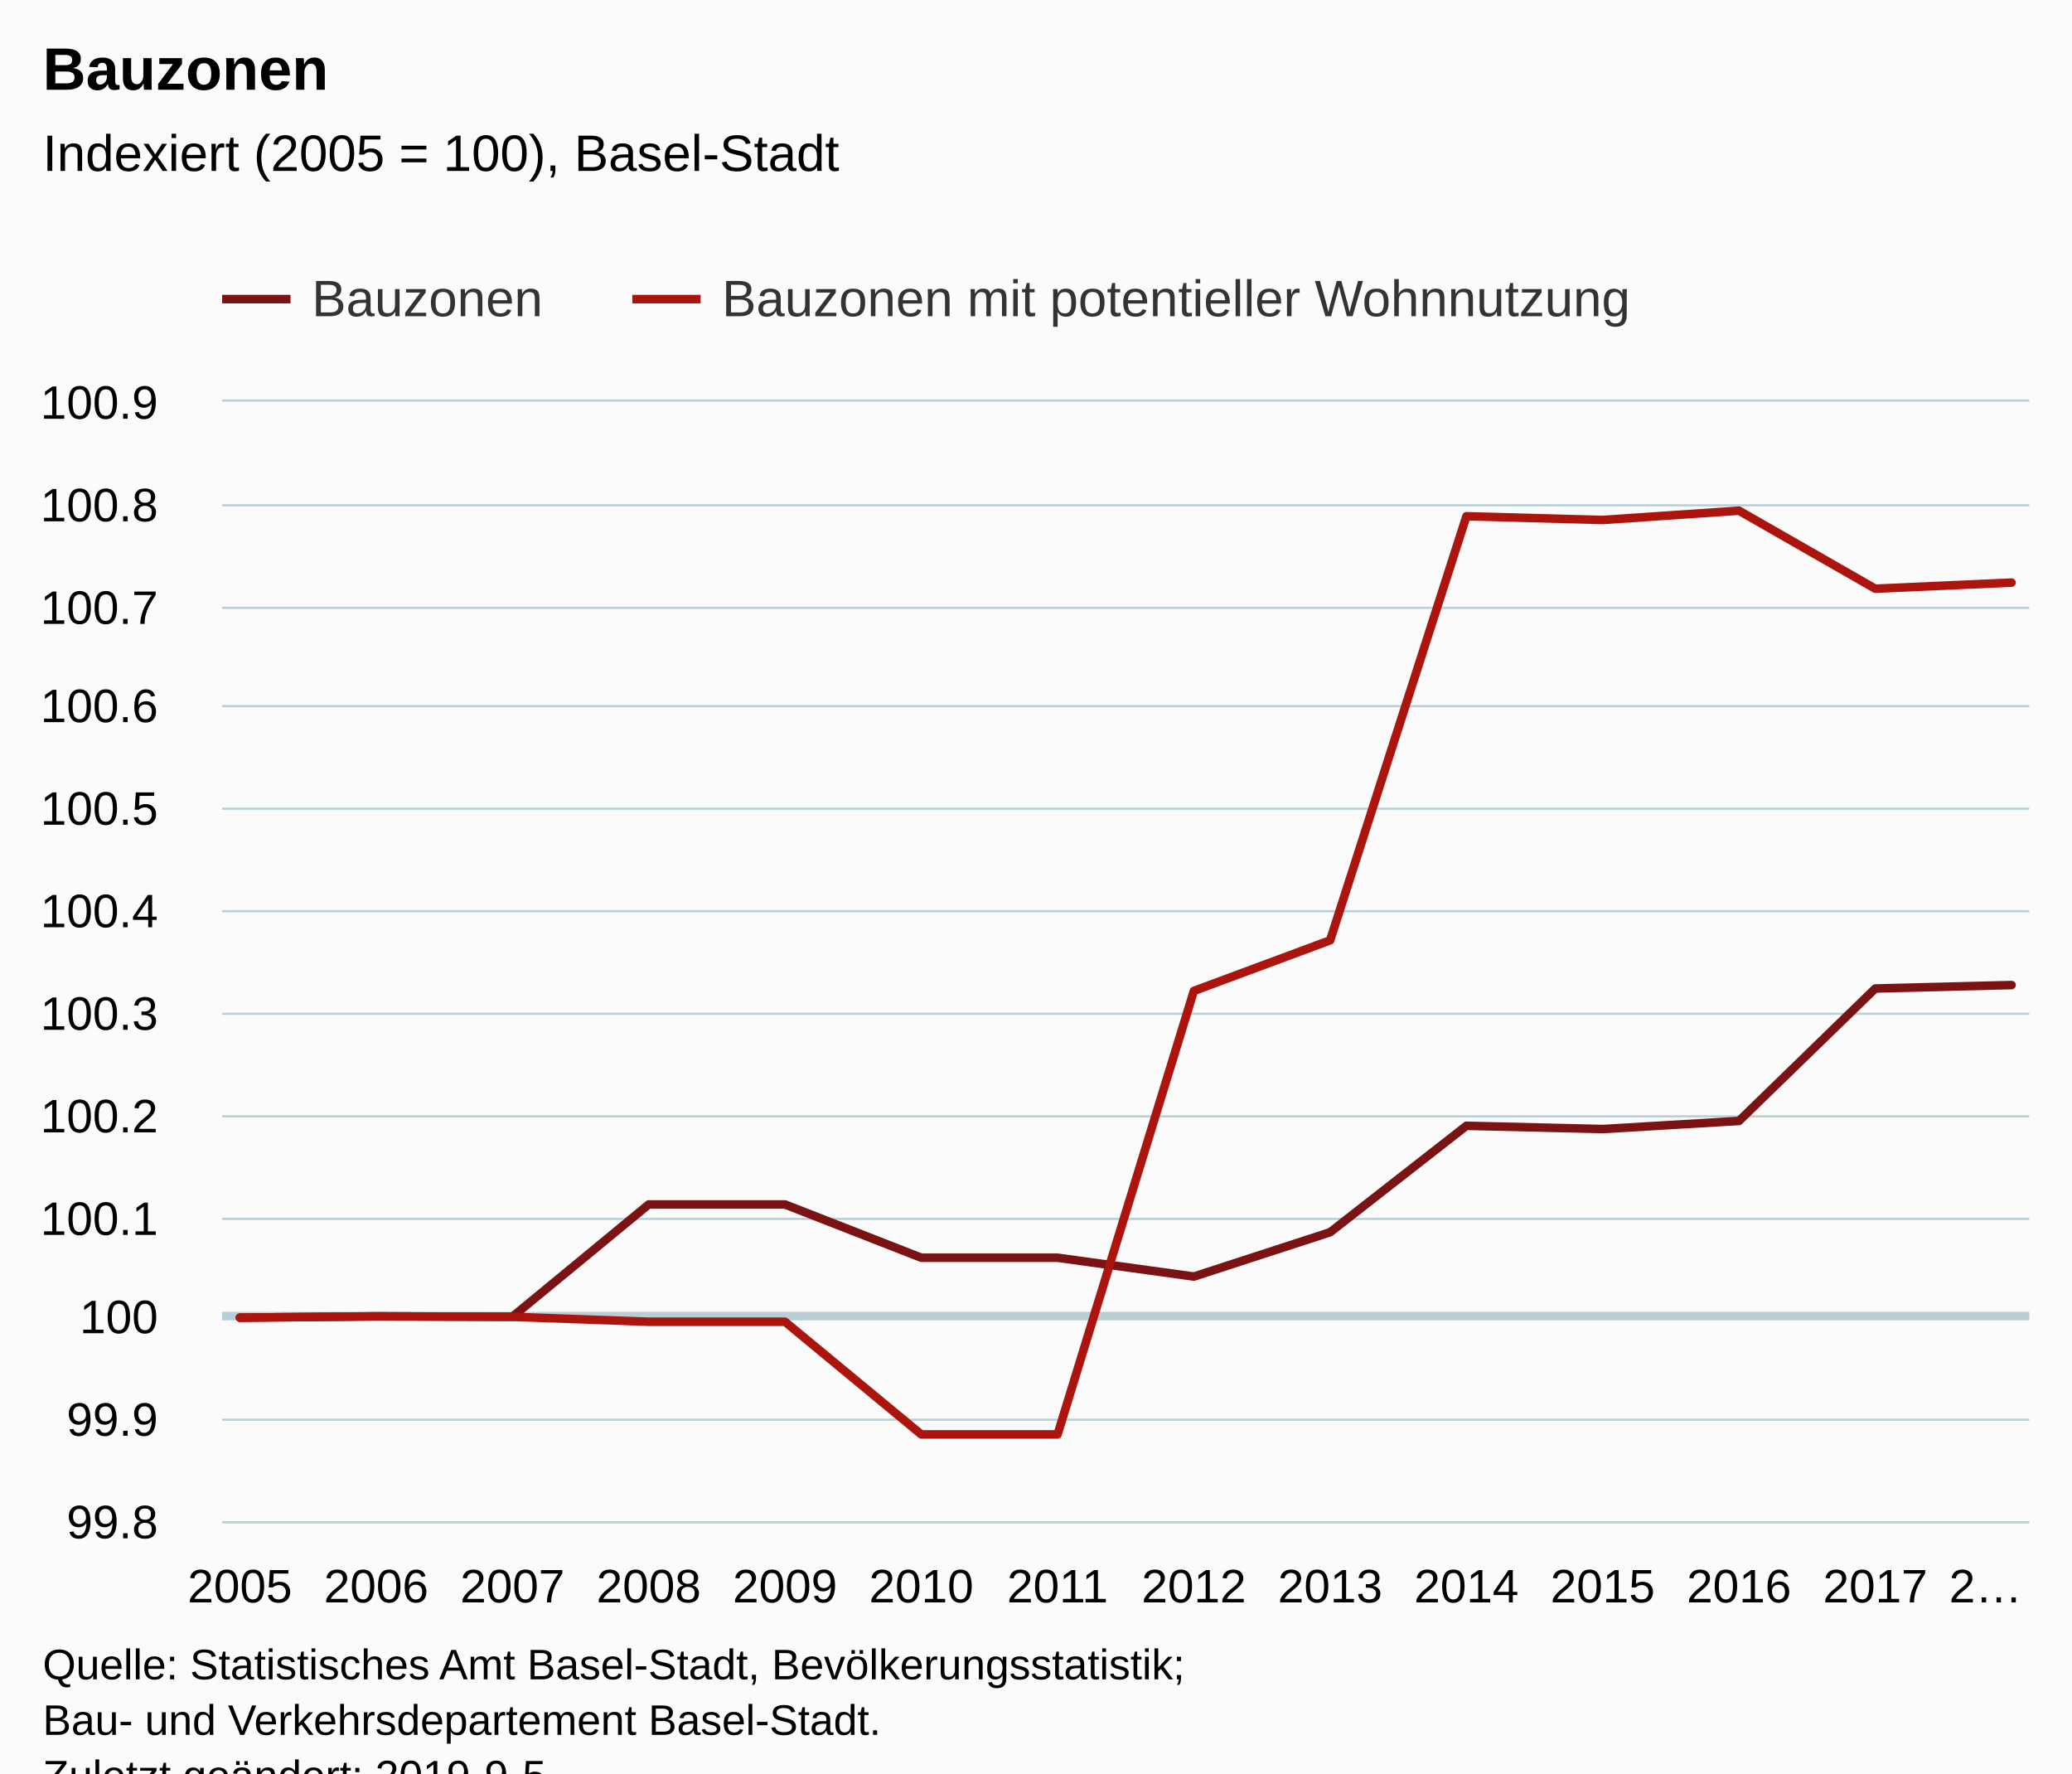
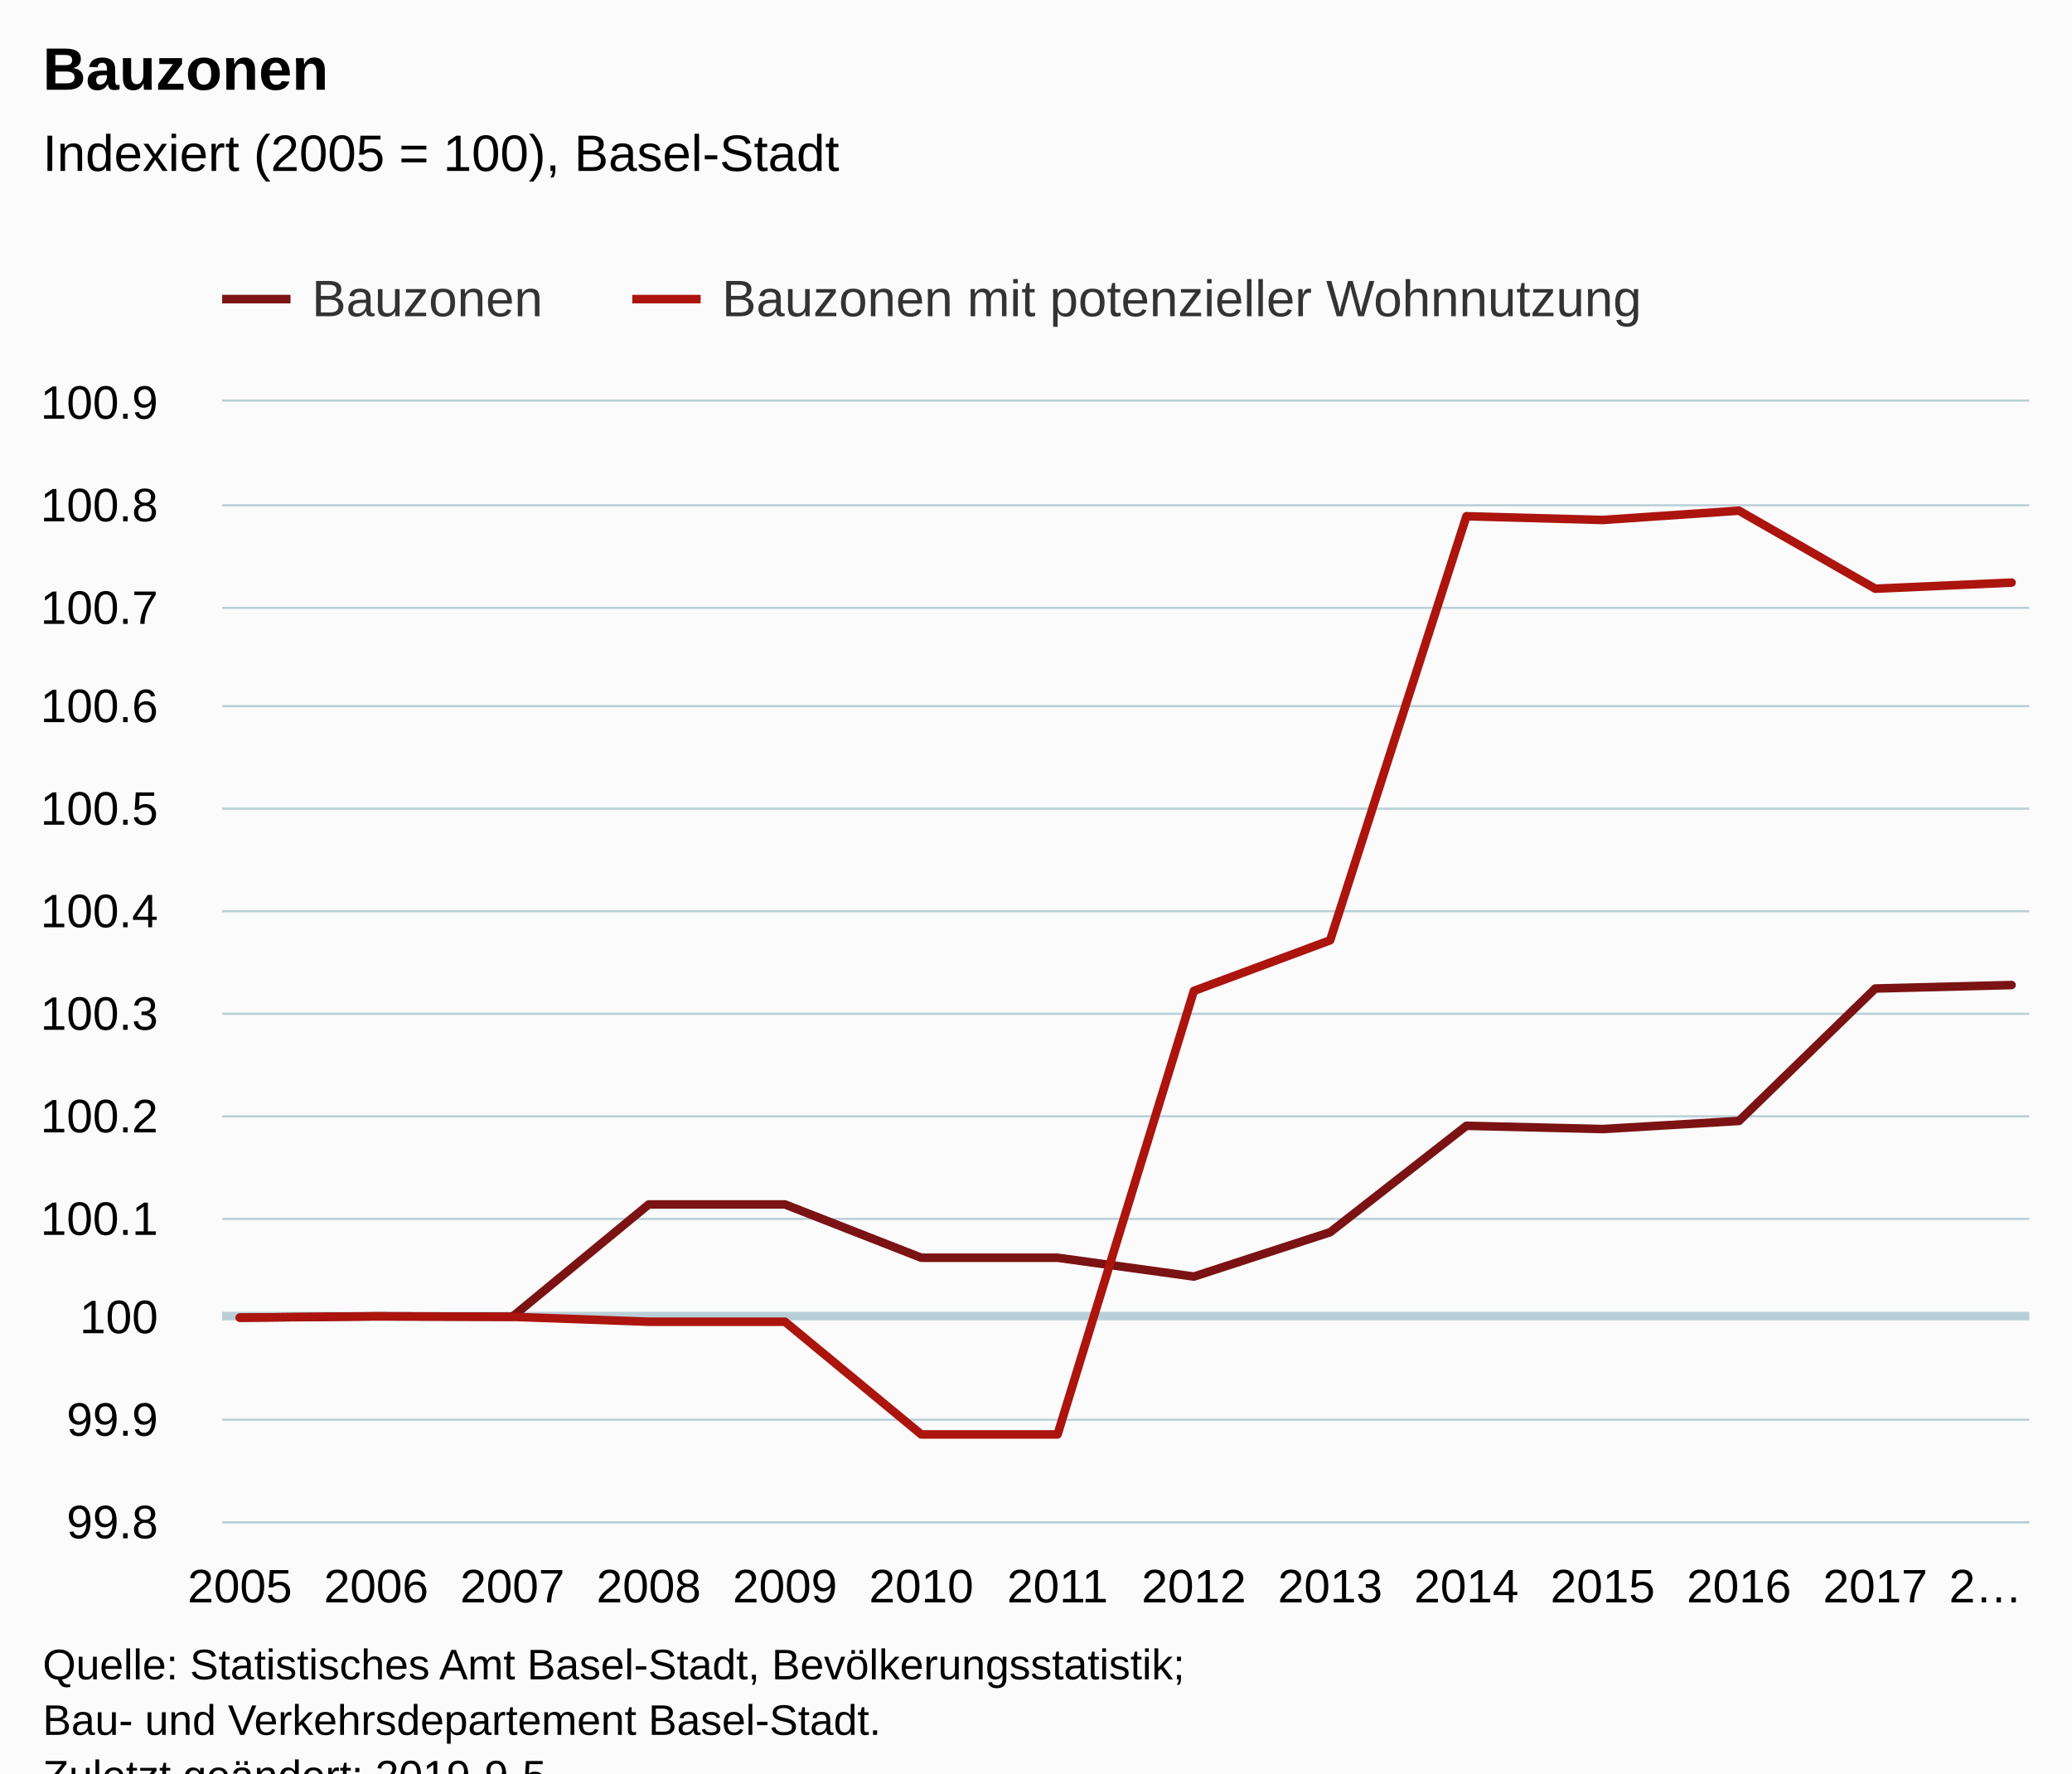
<svg xmlns="http://www.w3.org/2000/svg" version="1.1" class="highcharts-root" style="font-family:Arial;font-size:12px;" viewBox="0 0 485 415">
  <defs>
-     <clipPath id="highcharts-22jt2yp-6">
+     <clipPath id="highcharts-q6rd54n-6">
      <rect x="0" y="0" width="423" height="262" fill="none" />
    </clipPath>
-     <clipPath id="highcharts-22jt2yp-7">
+     <clipPath id="highcharts-q6rd54n-7">
      <rect x="0" y="0" width="423" height="262" fill="none" />
    </clipPath>
  </defs>
  <rect fill="#fbfbfb" class="highcharts-background" x="0" y="0" width="485" height="428" rx="0" ry="0" />
  <rect fill="none" class="highcharts-plot-background" x="52" y="94" width="423" height="262" />
  <g class="highcharts-pane-group" data-z-index="0" />
  <g class="highcharts-plot-lines-0" data-z-index="0">
    <path fill="none" class="highcharts-plot-line " stroke="#B9CFD7" stroke-width="2" d="M 52 308 L 475 308" />
  </g>
  <g class="highcharts-grid highcharts-xaxis-grid " data-z-index="1">
    <path fill="none" data-z-index="1" class="highcharts-grid-line" d="M 55.5 94 L 55.5 356" opacity="1" />
    <path fill="none" data-z-index="1" class="highcharts-grid-line" d="M 87.5 94 L 87.5 356" opacity="1" />
    <path fill="none" data-z-index="1" class="highcharts-grid-line" d="M 119.5 94 L 119.5 356" opacity="1" />
    <path fill="none" data-z-index="1" class="highcharts-grid-line" d="M 151.5 94 L 151.5 356" opacity="1" />
    <path fill="none" data-z-index="1" class="highcharts-grid-line" d="M 183.5 94 L 183.5 356" opacity="1" />
    <path fill="none" data-z-index="1" class="highcharts-grid-line" d="M 215.5 94 L 215.5 356" opacity="1" />
    <path fill="none" data-z-index="1" class="highcharts-grid-line" d="M 247.5 94 L 247.5 356" opacity="1" />
    <path fill="none" data-z-index="1" class="highcharts-grid-line" d="M 278.5 94 L 278.5 356" opacity="1" />
    <path fill="none" data-z-index="1" class="highcharts-grid-line" d="M 310.5 94 L 310.5 356" opacity="1" />
    <path fill="none" data-z-index="1" class="highcharts-grid-line" d="M 342.5 94 L 342.5 356" opacity="1" />
    <path fill="none" data-z-index="1" class="highcharts-grid-line" d="M 374.5 94 L 374.5 356" opacity="1" />
    <path fill="none" data-z-index="1" class="highcharts-grid-line" d="M 406.5 94 L 406.5 356" opacity="1" />
    <path fill="none" data-z-index="1" class="highcharts-grid-line" d="M 438.5 94 L 438.5 356" opacity="1" />
    <path fill="none" data-z-index="1" class="highcharts-grid-line" d="M 470.5 94 L 470.5 356" opacity="1" />
  </g>
  <g class="highcharts-grid highcharts-yaxis-grid " data-z-index="1">
    <path fill="none" stroke="#B9CFD7" stroke-width="0.5" data-z-index="1" class="highcharts-grid-line" d="M 52 356.25 L 475 356.25" opacity="1" />
    <path fill="none" stroke="#B9CFD7" stroke-width="0.5" data-z-index="1" class="highcharts-grid-line" d="M 52 332.25 L 475 332.25" opacity="1" />
    <path fill="none" stroke="#B9CFD7" stroke-width="0.5" data-z-index="1" class="highcharts-grid-line" d="M 52 308.25 L 475 308.25" opacity="1" />
    <path fill="none" stroke="#B9CFD7" stroke-width="0.5" data-z-index="1" class="highcharts-grid-line" d="M 52 285.25 L 475 285.25" opacity="1" />
    <path fill="none" stroke="#B9CFD7" stroke-width="0.5" data-z-index="1" class="highcharts-grid-line" d="M 52 261.25 L 475 261.25" opacity="1" />
    <path fill="none" stroke="#B9CFD7" stroke-width="0.5" data-z-index="1" class="highcharts-grid-line" d="M 52 237.25 L 475 237.25" opacity="1" />
    <path fill="none" stroke="#B9CFD7" stroke-width="0.5" data-z-index="1" class="highcharts-grid-line" d="M 52 213.25 L 475 213.25" opacity="1" />
    <path fill="none" stroke="#B9CFD7" stroke-width="0.5" data-z-index="1" class="highcharts-grid-line" d="M 52 189.25 L 475 189.25" opacity="1" />
    <path fill="none" stroke="#B9CFD7" stroke-width="0.5" data-z-index="1" class="highcharts-grid-line" d="M 52 165.25 L 475 165.25" opacity="1" />
    <path fill="none" stroke="#B9CFD7" stroke-width="0.5" data-z-index="1" class="highcharts-grid-line" d="M 52 142.25 L 475 142.25" opacity="1" />
    <path fill="none" stroke="#B9CFD7" stroke-width="0.5" data-z-index="1" class="highcharts-grid-line" d="M 52 118.25 L 475 118.25" opacity="1" />
    <path fill="none" stroke="#B9CFD7" stroke-width="0.5" data-z-index="1" class="highcharts-grid-line" d="M 52 93.75 L 475 93.75" opacity="1" />
  </g>
  <rect fill="none" class="highcharts-plot-border" data-z-index="1" x="52" y="94" width="423" height="262" />
  <g class="highcharts-axis highcharts-xaxis " data-z-index="2">
    <path fill="none" class="highcharts-axis-line" stroke="#B9CFD7" stroke-width="0.5" data-z-index="7" d="M 52 356.25 L 475 356.25" />
  </g>
  <g class="highcharts-axis highcharts-yaxis " data-z-index="2">
    <path fill="none" class="highcharts-axis-line" data-z-index="7" d="M 52 94 L 52 356" />
  </g>
  <g class="highcharts-series-group" data-z-index="3">
-     <g data-z-index="0.1" class="highcharts-series highcharts-series-0 highcharts-line-series " transform="translate(52,94) scale(1 1)" clip-path="url(#highcharts-22jt2yp-7)">
+     <g data-z-index="0.1" class="highcharts-series highcharts-series-0 highcharts-line-series " transform="translate(52,94) scale(1 1)" clip-path="url(#highcharts-q6rd54n-7)">
      <path fill="none" d="M 4.147 214.364 L 36.048 214.077 L 67.948 214.149 L 99.848 187.871 L 131.749 187.871 L 163.649 200.341 L 195.55 200.341 L 227.45 204.747 L 259.351 194.37 L 291.251 169.463 L 323.152 170.227 L 355.052 168.327 L 386.952 137.339 L 418.853 136.525" class="highcharts-graph" data-z-index="1" stroke="#7b1213" stroke-width="2" stroke-linejoin="round" stroke-linecap="round" />
    </g>
    <g data-z-index="0.1" class="highcharts-markers highcharts-series-0 highcharts-line-series " transform="translate(52,94) scale(1 1)" clip-path="none" />
-     <g data-z-index="0.1" class="highcharts-series highcharts-series-1 highcharts-line-series " transform="translate(52,94) scale(1 1)" clip-path="url(#highcharts-22jt2yp-7)">
+     <g data-z-index="0.1" class="highcharts-series highcharts-series-1 highcharts-line-series " transform="translate(52,94) scale(1 1)" clip-path="url(#highcharts-q6rd54n-7)">
      <path fill="none" d="M 4.147 214.364 L 36.048 214.034 L 67.948 214.17 L 99.848 215.32 L 131.749 215.32 L 163.649 241.694 L 195.55 241.694 L 227.45 137.897 L 259.351 126.054 L 291.251 26.814 L 323.152 27.686 L 355.052 25.512 L 386.952 43.775 L 418.853 42.343" class="highcharts-graph" data-z-index="1" stroke="#aC140E" stroke-width="2" stroke-linejoin="round" stroke-linecap="round" />
    </g>
    <g data-z-index="0.1" class="highcharts-markers highcharts-series-1 highcharts-line-series " transform="translate(52,94) scale(1 1)" clip-path="none" />
  </g>
  <text x="10" text-anchor="start" class="highcharts-title" data-z-index="4" style="color:#000000;font-size:14px;font-weight:bold;fill:#000000;" y="21">
    <tspan>Bauzonen</tspan>
  </text>
  <text x="10" text-anchor="start" class="highcharts-subtitle" data-z-index="4" style="color:#000000;font-size:12px;font-weight:normal;font-family:Arial;fill:#000000;" y="40">
    <tspan>Indexiert (2005 = 100), Basel-Stadt</tspan>
  </text>
  <g class="highcharts-legend" data-z-index="7" transform="translate(44,56)">
-     <rect fill="none" class="highcharts-legend-box" rx="0" ry="0" x="0" y="0" width="350" height="26" visibility="visible" />
+     <rect fill="none" class="highcharts-legend-box" rx="0" ry="0" x="0" y="0" width="352" height="26" visibility="visible" />
    <g data-z-index="1">
      <g>
        <g class="highcharts-legend-item highcharts-line-series highcharts-color-undefined highcharts-series-0" data-z-index="1" transform="translate(8,3)">
          <path fill="none" d="M 0 11 L 16 11" class="highcharts-graph" stroke="#7b1213" stroke-width="2" />
          <text x="21" style="color:#333333;font-size:12px;font-weight:normal;cursor:pointer;fill:#333333;" text-anchor="start" data-z-index="2" y="15">
            <tspan>Bauzonen</tspan>
          </text>
        </g>
        <g class="highcharts-legend-item highcharts-line-series highcharts-color-undefined highcharts-series-1" data-z-index="1" transform="translate(104,3)">
          <path fill="none" d="M 0 11 L 16 11" class="highcharts-graph" stroke="#aC140E" stroke-width="2" />
          <text x="21" y="15" style="color:#333333;font-size:12px;font-weight:normal;cursor:pointer;fill:#333333;" text-anchor="start" data-z-index="2">
-             <tspan>Bauzonen mit potentieller Wohnnutzung</tspan>
+             <tspan>Bauzonen mit potenzieller Wohnnutzung</tspan>
          </text>
        </g>
      </g>
    </g>
  </g>
  <g class="highcharts-axis-labels highcharts-xaxis-labels " data-z-index="7">
    <text x="56.147" style="color:#000000;cursor:default;font-size:11px;fill:#000000;" text-anchor="middle" transform="translate(0,0)" y="375" opacity="1">2005</text>
    <text x="88.048" style="color:#000000;cursor:default;font-size:11px;fill:#000000;" text-anchor="middle" transform="translate(0,0)" y="375" opacity="1">2006</text>
    <text x="119.948" style="color:#000000;cursor:default;font-size:11px;fill:#000000;" text-anchor="middle" transform="translate(0,0)" y="375" opacity="1">2007</text>
    <text x="151.848" style="color:#000000;cursor:default;font-size:11px;fill:#000000;" text-anchor="middle" transform="translate(0,0)" y="375" opacity="1">2008</text>
    <text x="183.749" style="color:#000000;cursor:default;font-size:11px;fill:#000000;" text-anchor="middle" transform="translate(0,0)" y="375" opacity="1">2009</text>
    <text x="215.649" style="color:#000000;cursor:default;font-size:11px;fill:#000000;" text-anchor="middle" transform="translate(0,0)" y="375" opacity="1">2010</text>
    <text x="247.55" style="color:#000000;cursor:default;font-size:11px;fill:#000000;" text-anchor="middle" transform="translate(0,0)" y="375" opacity="1">2011</text>
    <text x="279.45" style="color:#000000;cursor:default;font-size:11px;fill:#000000;" text-anchor="middle" transform="translate(0,0)" y="375" opacity="1">2012</text>
    <text x="311.351" style="color:#000000;cursor:default;font-size:11px;fill:#000000;" text-anchor="middle" transform="translate(0,0)" y="375" opacity="1">2013</text>
    <text x="343.251" style="color:#000000;cursor:default;font-size:11px;fill:#000000;" text-anchor="middle" transform="translate(0,0)" y="375" opacity="1">2014</text>
    <text x="375.152" style="color:#000000;cursor:default;font-size:11px;fill:#000000;" text-anchor="middle" transform="translate(0,0)" y="375" opacity="1">2015</text>
    <text x="407.052" style="color:#000000;cursor:default;font-size:11px;fill:#000000;" text-anchor="middle" transform="translate(0,0)" y="375" opacity="1">2016</text>
    <text x="438.952" style="color:#000000;cursor:default;font-size:11px;fill:#000000;" text-anchor="middle" transform="translate(0,0)" y="375" opacity="1">2017</text>
    <text x="464.792" style="color:#000000;cursor:default;font-size:11px;fill:#000000;" text-anchor="middle" transform="translate(0,0)" y="375" opacity="1">
      <tspan>2…</tspan>
    </text>
  </g>
  <g class="highcharts-axis-labels highcharts-yaxis-labels " data-z-index="7">
    <text x="37" style="color:#000000;cursor:default;font-size:11px;fill:#000000;" text-anchor="end" transform="translate(0,0)" y="360" opacity="1">99.8</text>
    <text x="37" style="color:#000000;cursor:default;font-size:11px;fill:#000000;" text-anchor="end" transform="translate(0,0)" y="336" opacity="1">99.9</text>
    <text x="37" style="color:#000000;cursor:default;font-size:11px;fill:#000000;" text-anchor="end" transform="translate(0,0)" y="312" opacity="1">100</text>
    <text x="37" style="color:#000000;cursor:default;font-size:11px;fill:#000000;" text-anchor="end" transform="translate(0,0)" y="289" opacity="1">100.1</text>
    <text x="37" style="color:#000000;cursor:default;font-size:11px;fill:#000000;" text-anchor="end" transform="translate(0,0)" y="265" opacity="1">100.2</text>
    <text x="37" style="color:#000000;cursor:default;font-size:11px;fill:#000000;" text-anchor="end" transform="translate(0,0)" y="241" opacity="1">100.3</text>
    <text x="37" style="color:#000000;cursor:default;font-size:11px;fill:#000000;" text-anchor="end" transform="translate(0,0)" y="217" opacity="1">100.4</text>
    <text x="37" style="color:#000000;cursor:default;font-size:11px;fill:#000000;" text-anchor="end" transform="translate(0,0)" y="193" opacity="1">100.5</text>
    <text x="37" style="color:#000000;cursor:default;font-size:11px;fill:#000000;" text-anchor="end" transform="translate(0,0)" y="169" opacity="1">100.6</text>
    <text x="37" style="color:#000000;cursor:default;font-size:11px;fill:#000000;" text-anchor="end" transform="translate(0,0)" y="146" opacity="1">100.7</text>
    <text x="37" style="color:#000000;cursor:default;font-size:11px;fill:#000000;" text-anchor="end" transform="translate(0,0)" y="122" opacity="1">100.8</text>
    <text x="37" style="color:#000000;cursor:default;font-size:11px;fill:#000000;" text-anchor="end" transform="translate(0,0)" y="98" opacity="1">100.9</text>
  </g>
  <text x="10" class="highcharts-credits" text-anchor="start" data-z-index="8" style="cursor:default;color:#000000;font-size:10px;fill:#000000;" y="393">
    <tspan>Quelle: Statistisches Amt Basel-Stadt, Bevölkerungsstatistik;</tspan>
    <tspan x="10" dy="13">Bau- und Verkehrsdepartement Basel-Stadt.</tspan>
    <tspan x="10" dy="13">Zuletzt geändert: 2019-9-5</tspan>
  </text>
</svg>
